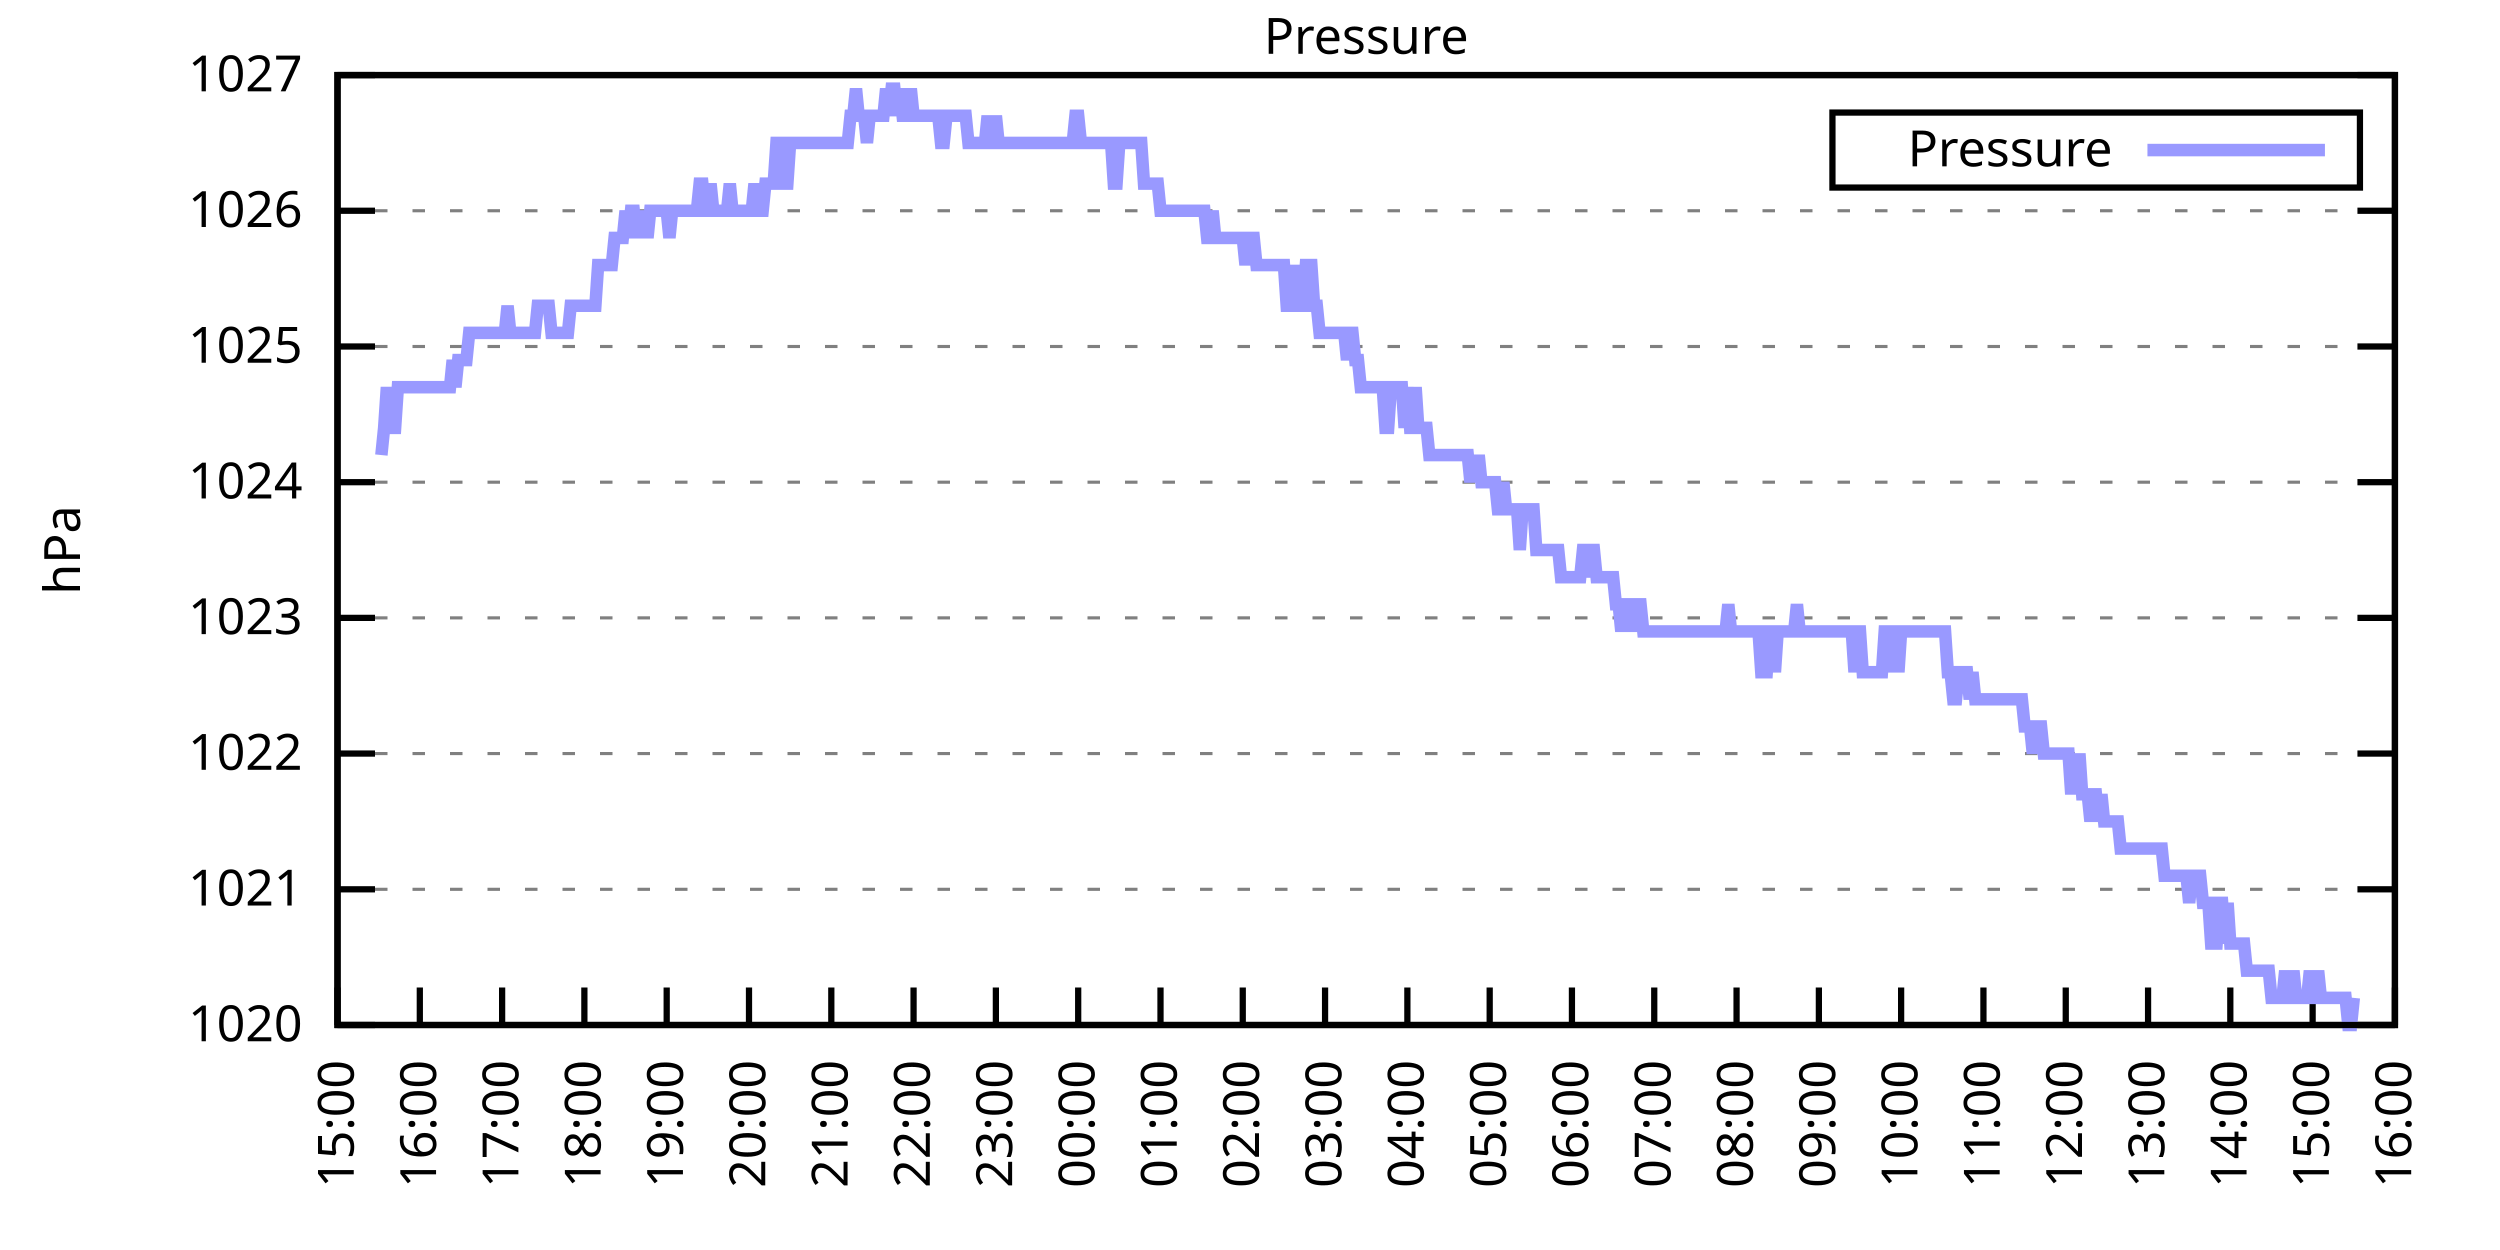
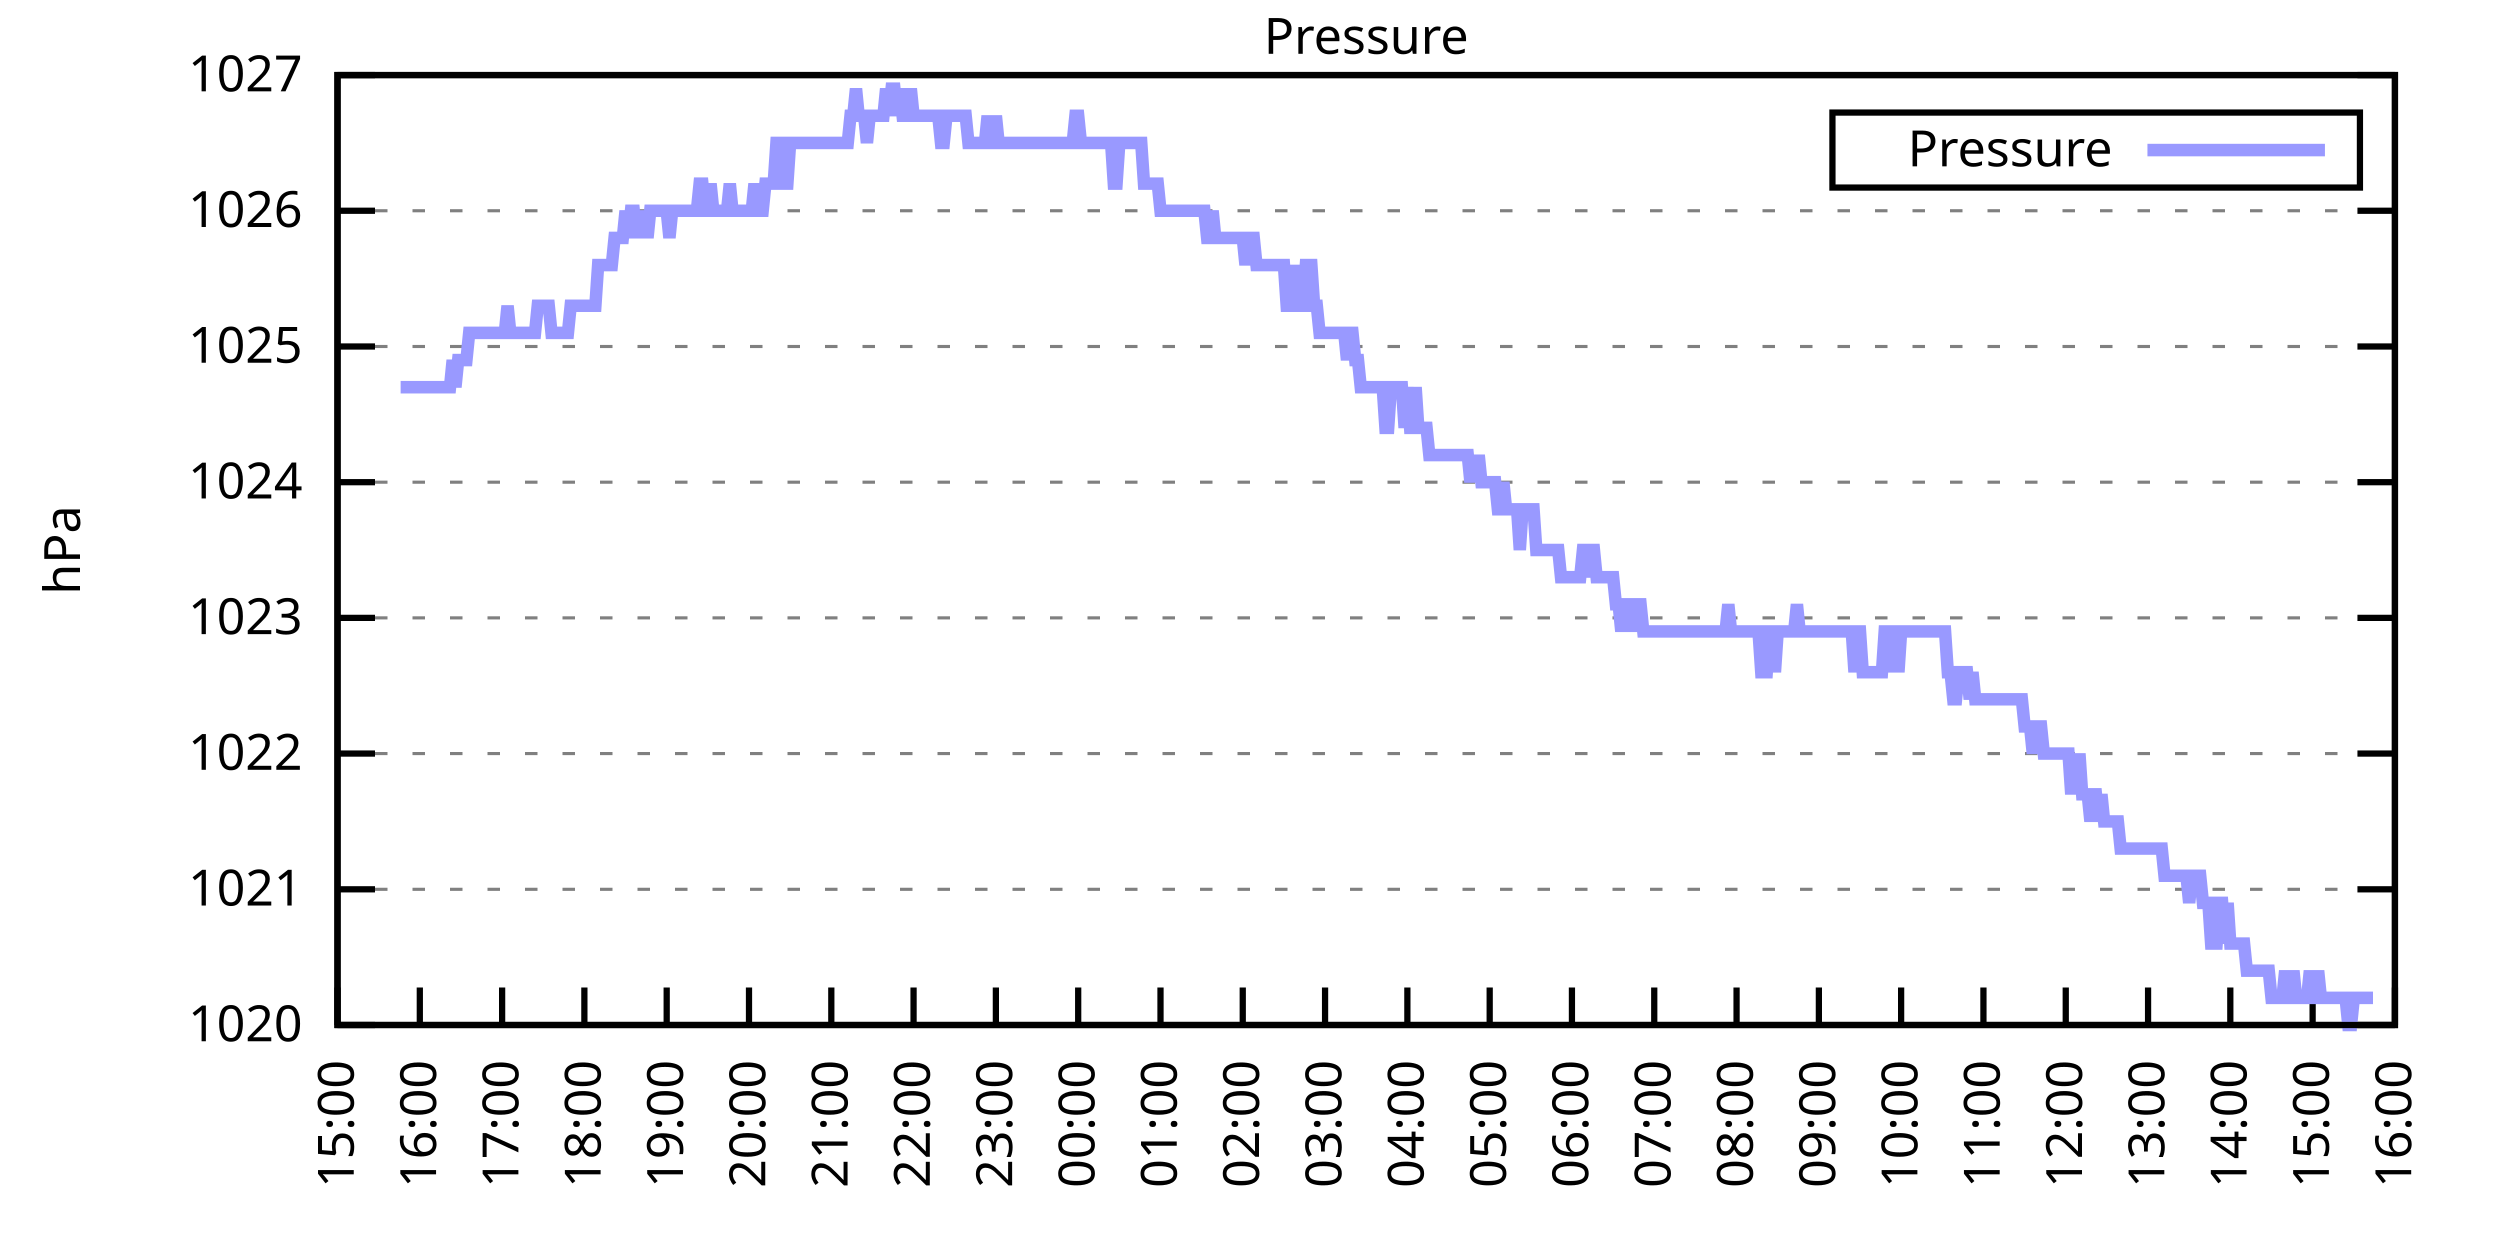
<svg xmlns="http://www.w3.org/2000/svg" xmlns:xlink="http://www.w3.org/1999/xlink" width="400" height="200" viewBox="0 0 400 200">
  <g id="gnuplot_canvas">
    <rect x="0" y="0" width="400" height="200" fill="none" />
    <defs>
      <circle id="gpDot" r="0.5" stroke-width="0.5" stroke="currentColor" />
      <path id="gpPt0" stroke-width="0.333" stroke="currentColor" d="M-1,0 h2 M0,-1 v2" />
      <path id="gpPt1" stroke-width="0.333" stroke="currentColor" d="M-1,-1 L1,1 M1,-1 L-1,1" />
      <path id="gpPt2" stroke-width="0.333" stroke="currentColor" d="M-1,0 L1,0 M0,-1 L0,1 M-1,-1 L1,1 M-1,1 L1,-1" />
      <rect id="gpPt3" stroke-width="0.333" stroke="currentColor" x="-1" y="-1" width="2" height="2" />
      <rect id="gpPt4" stroke-width="0.333" stroke="currentColor" fill="currentColor" x="-1" y="-1" width="2" height="2" />
      <circle id="gpPt5" stroke-width="0.333" stroke="currentColor" cx="0" cy="0" r="1" />
      <use xlink:href="#gpPt5" id="gpPt6" fill="currentColor" stroke="none" />
      <path id="gpPt7" stroke-width="0.333" stroke="currentColor" d="M0,-1.33 L-1.33,0.67 L1.33,0.67 z" />
      <use xlink:href="#gpPt7" id="gpPt8" fill="currentColor" stroke="none" />
      <use xlink:href="#gpPt7" id="gpPt9" stroke="currentColor" transform="rotate(180)" />
      <use xlink:href="#gpPt9" id="gpPt10" fill="currentColor" stroke="none" />
      <use xlink:href="#gpPt3" id="gpPt11" stroke="currentColor" transform="rotate(45)" />
      <use xlink:href="#gpPt11" id="gpPt12" fill="currentColor" stroke="none" />
      <path id="gpPt13" stroke-width="0.333" stroke="currentColor" d="M0,1.330 L1.265,0.411 L0.782,-1.067 L-0.782,-1.076 L-1.265,0.411 z" />
      <use xlink:href="#gpPt13" id="gpPt14" fill="currentColor" stroke="none" />
      <filter id="textbox" filterUnits="objectBoundingBox" x="0" y="0" height="1" width="1">
        <feFlood flood-color="white" flood-opacity="1" result="bgnd" />
        <feComposite in="SourceGraphic" in2="bgnd" operator="atop" />
      </filter>
      <filter id="greybox" filterUnits="objectBoundingBox" x="0" y="0" height="1" width="1">
        <feFlood flood-color="lightgrey" flood-opacity="1" result="grey" />
        <feComposite in="SourceGraphic" in2="grey" operator="atop" />
      </filter>
    </defs>
    <g fill="none" color="white" stroke="currentColor" stroke-width="1.00" stroke-linecap="butt" stroke-linejoin="miter">
</g>
    <g fill="none" color="black" stroke="currentColor" stroke-width="1.00" stroke-linecap="butt" stroke-linejoin="miter">
      <g stroke="none" shape-rendering="crispEdges">
        <polygon fill="rgb(255, 255, 255)" points="54.00,164.00 383.18,164.00 383.18,12.02 54.00,12.02 " />
      </g>
    </g>
    <g fill="none" color="black" stroke="currentColor" stroke-width="1.00" stroke-linecap="butt" stroke-linejoin="miter">
</g>
    <g fill="none" color="black" stroke="black" stroke-width="0.50" stroke-linecap="butt" stroke-linejoin="miter">
</g>
    <g fill="none" color="gray" stroke="currentColor" stroke-width="0.50" stroke-linecap="butt" stroke-linejoin="miter">
      <path stroke="gray" stroke-dasharray="2,4" class="gridline" d="M54.00,164.00 L383.19,164.00  " />
    </g>
    <g fill="none" color="gray" stroke="gray" stroke-width="1.00" stroke-linecap="butt" stroke-linejoin="miter">
</g>
    <g fill="none" color="black" stroke="currentColor" stroke-width="1.00" stroke-linecap="butt" stroke-linejoin="miter">
      <path stroke="black" d="M54.00,164.00 L60.00,164.00 M383.19,164.00 L377.19,164.00  " />
      <g transform="translate(48.40,166.60)" stroke="none" fill="black" font-family="Sans" font-size="8.00" text-anchor="end">
        <text>
          <tspan font-family="Sans"> 1020</tspan>
        </text>
      </g>
    </g>
    <g fill="none" color="black" stroke="currentColor" stroke-width="1.00" stroke-linecap="butt" stroke-linejoin="miter">
</g>
    <g fill="none" color="black" stroke="black" stroke-width="0.50" stroke-linecap="butt" stroke-linejoin="miter">
</g>
    <g fill="none" color="gray" stroke="currentColor" stroke-width="0.50" stroke-linecap="butt" stroke-linejoin="miter">
      <path stroke="gray" stroke-dasharray="2,4" class="gridline" d="M54.00,142.29 L383.19,142.29  " />
    </g>
    <g fill="none" color="gray" stroke="gray" stroke-width="1.00" stroke-linecap="butt" stroke-linejoin="miter">
</g>
    <g fill="none" color="black" stroke="currentColor" stroke-width="1.00" stroke-linecap="butt" stroke-linejoin="miter">
      <path stroke="black" d="M54.00,142.29 L60.00,142.29 M383.19,142.29 L377.19,142.29  " />
      <g transform="translate(48.40,144.89)" stroke="none" fill="black" font-family="Sans" font-size="8.00" text-anchor="end">
        <text>
          <tspan font-family="Sans"> 1021</tspan>
        </text>
      </g>
    </g>
    <g fill="none" color="black" stroke="currentColor" stroke-width="1.00" stroke-linecap="butt" stroke-linejoin="miter">
</g>
    <g fill="none" color="black" stroke="black" stroke-width="0.50" stroke-linecap="butt" stroke-linejoin="miter">
</g>
    <g fill="none" color="gray" stroke="currentColor" stroke-width="0.50" stroke-linecap="butt" stroke-linejoin="miter">
      <path stroke="gray" stroke-dasharray="2,4" class="gridline" d="M54.00,120.57 L383.19,120.57  " />
    </g>
    <g fill="none" color="gray" stroke="gray" stroke-width="1.00" stroke-linecap="butt" stroke-linejoin="miter">
</g>
    <g fill="none" color="black" stroke="currentColor" stroke-width="1.00" stroke-linecap="butt" stroke-linejoin="miter">
      <path stroke="black" d="M54.00,120.57 L60.00,120.57 M383.19,120.57 L377.19,120.57  " />
      <g transform="translate(48.40,123.17)" stroke="none" fill="black" font-family="Sans" font-size="8.00" text-anchor="end">
        <text>
          <tspan font-family="Sans"> 1022</tspan>
        </text>
      </g>
    </g>
    <g fill="none" color="black" stroke="currentColor" stroke-width="1.00" stroke-linecap="butt" stroke-linejoin="miter">
</g>
    <g fill="none" color="black" stroke="black" stroke-width="0.50" stroke-linecap="butt" stroke-linejoin="miter">
</g>
    <g fill="none" color="gray" stroke="currentColor" stroke-width="0.50" stroke-linecap="butt" stroke-linejoin="miter">
      <path stroke="gray" stroke-dasharray="2,4" class="gridline" d="M54.00,98.86 L383.19,98.86  " />
    </g>
    <g fill="none" color="gray" stroke="gray" stroke-width="1.00" stroke-linecap="butt" stroke-linejoin="miter">
</g>
    <g fill="none" color="black" stroke="currentColor" stroke-width="1.00" stroke-linecap="butt" stroke-linejoin="miter">
      <path stroke="black" d="M54.00,98.86 L60.00,98.86 M383.19,98.86 L377.19,98.86  " />
      <g transform="translate(48.40,101.46)" stroke="none" fill="black" font-family="Sans" font-size="8.00" text-anchor="end">
        <text>
          <tspan font-family="Sans"> 1023</tspan>
        </text>
      </g>
    </g>
    <g fill="none" color="black" stroke="currentColor" stroke-width="1.00" stroke-linecap="butt" stroke-linejoin="miter">
</g>
    <g fill="none" color="black" stroke="black" stroke-width="0.50" stroke-linecap="butt" stroke-linejoin="miter">
</g>
    <g fill="none" color="gray" stroke="currentColor" stroke-width="0.50" stroke-linecap="butt" stroke-linejoin="miter">
      <path stroke="gray" stroke-dasharray="2,4" class="gridline" d="M54.00,77.15 L383.19,77.15  " />
    </g>
    <g fill="none" color="gray" stroke="gray" stroke-width="1.00" stroke-linecap="butt" stroke-linejoin="miter">
</g>
    <g fill="none" color="black" stroke="currentColor" stroke-width="1.00" stroke-linecap="butt" stroke-linejoin="miter">
      <path stroke="black" d="M54.00,77.15 L60.00,77.15 M383.19,77.15 L377.19,77.15  " />
      <g transform="translate(48.40,79.75)" stroke="none" fill="black" font-family="Sans" font-size="8.00" text-anchor="end">
        <text>
          <tspan font-family="Sans"> 1024</tspan>
        </text>
      </g>
    </g>
    <g fill="none" color="black" stroke="currentColor" stroke-width="1.00" stroke-linecap="butt" stroke-linejoin="miter">
</g>
    <g fill="none" color="black" stroke="black" stroke-width="0.50" stroke-linecap="butt" stroke-linejoin="miter">
</g>
    <g fill="none" color="gray" stroke="currentColor" stroke-width="0.50" stroke-linecap="butt" stroke-linejoin="miter">
      <path stroke="gray" stroke-dasharray="2,4" class="gridline" d="M54.00,55.44 L383.19,55.44  " />
    </g>
    <g fill="none" color="gray" stroke="gray" stroke-width="1.00" stroke-linecap="butt" stroke-linejoin="miter">
</g>
    <g fill="none" color="black" stroke="currentColor" stroke-width="1.00" stroke-linecap="butt" stroke-linejoin="miter">
      <path stroke="black" d="M54.00,55.44 L60.00,55.44 M383.19,55.44 L377.19,55.44  " />
      <g transform="translate(48.40,58.04)" stroke="none" fill="black" font-family="Sans" font-size="8.00" text-anchor="end">
        <text>
          <tspan font-family="Sans"> 1025</tspan>
        </text>
      </g>
    </g>
    <g fill="none" color="black" stroke="currentColor" stroke-width="1.00" stroke-linecap="butt" stroke-linejoin="miter">
</g>
    <g fill="none" color="black" stroke="black" stroke-width="0.50" stroke-linecap="butt" stroke-linejoin="miter">
</g>
    <g fill="none" color="gray" stroke="currentColor" stroke-width="0.50" stroke-linecap="butt" stroke-linejoin="miter">
      <path stroke="gray" stroke-dasharray="2,4" class="gridline" d="M54.00,33.72 L383.19,33.72  " />
    </g>
    <g fill="none" color="gray" stroke="gray" stroke-width="1.00" stroke-linecap="butt" stroke-linejoin="miter">
</g>
    <g fill="none" color="black" stroke="currentColor" stroke-width="1.00" stroke-linecap="butt" stroke-linejoin="miter">
      <path stroke="black" d="M54.00,33.72 L60.00,33.72 M383.19,33.72 L377.19,33.72  " />
      <g transform="translate(48.40,36.32)" stroke="none" fill="black" font-family="Sans" font-size="8.00" text-anchor="end">
        <text>
          <tspan font-family="Sans"> 1026</tspan>
        </text>
      </g>
    </g>
    <g fill="none" color="black" stroke="currentColor" stroke-width="1.00" stroke-linecap="butt" stroke-linejoin="miter">
</g>
    <g fill="none" color="black" stroke="black" stroke-width="0.50" stroke-linecap="butt" stroke-linejoin="miter">
</g>
    <g fill="none" color="gray" stroke="currentColor" stroke-width="0.50" stroke-linecap="butt" stroke-linejoin="miter">
      <path stroke="gray" stroke-dasharray="2,4" class="gridline" d="M54.00,12.01 L383.19,12.01  " />
    </g>
    <g fill="none" color="gray" stroke="gray" stroke-width="1.00" stroke-linecap="butt" stroke-linejoin="miter">
</g>
    <g fill="none" color="black" stroke="currentColor" stroke-width="1.00" stroke-linecap="butt" stroke-linejoin="miter">
      <path stroke="black" d="M54.00,12.01 L60.00,12.01 M383.19,12.01 L377.19,12.01  " />
      <g transform="translate(48.40,14.61)" stroke="none" fill="black" font-family="Sans" font-size="8.00" text-anchor="end">
        <text>
          <tspan font-family="Sans"> 1027</tspan>
        </text>
      </g>
    </g>
    <g fill="none" color="black" stroke="currentColor" stroke-width="1.00" stroke-linecap="butt" stroke-linejoin="miter">
      <path stroke="black" d="M54.00,164.00 L54.00,158.00  " />
      <g transform="translate(56.60,169.60) rotate(270.00)" stroke="none" fill="black" font-family="Sans" font-size="8.00" text-anchor="end">
        <text>
          <tspan font-family="Sans">15:00</tspan>
        </text>
      </g>
    </g>
    <g fill="none" color="black" stroke="currentColor" stroke-width="1.00" stroke-linecap="butt" stroke-linejoin="miter">
      <path stroke="black" d="M67.17,164.00 L67.17,158.00  " />
      <g transform="translate(69.77,169.60) rotate(270.00)" stroke="none" fill="black" font-family="Sans" font-size="8.00" text-anchor="end">
        <text>
          <tspan font-family="Sans">16:00</tspan>
        </text>
      </g>
    </g>
    <g fill="none" color="black" stroke="currentColor" stroke-width="1.00" stroke-linecap="butt" stroke-linejoin="miter">
      <path stroke="black" d="M80.34,164.00 L80.34,158.00  " />
      <g transform="translate(82.94,169.60) rotate(270.00)" stroke="none" fill="black" font-family="Sans" font-size="8.00" text-anchor="end">
        <text>
          <tspan font-family="Sans">17:00</tspan>
        </text>
      </g>
    </g>
    <g fill="none" color="black" stroke="currentColor" stroke-width="1.00" stroke-linecap="butt" stroke-linejoin="miter">
      <path stroke="black" d="M93.50,164.00 L93.50,158.00  " />
      <g transform="translate(96.10,169.60) rotate(270.00)" stroke="none" fill="black" font-family="Sans" font-size="8.00" text-anchor="end">
        <text>
          <tspan font-family="Sans">18:00</tspan>
        </text>
      </g>
    </g>
    <g fill="none" color="black" stroke="currentColor" stroke-width="1.00" stroke-linecap="butt" stroke-linejoin="miter">
      <path stroke="black" d="M106.67,164.00 L106.67,158.00  " />
      <g transform="translate(109.27,169.60) rotate(270.00)" stroke="none" fill="black" font-family="Sans" font-size="8.00" text-anchor="end">
        <text>
          <tspan font-family="Sans">19:00</tspan>
        </text>
      </g>
    </g>
    <g fill="none" color="black" stroke="currentColor" stroke-width="1.00" stroke-linecap="butt" stroke-linejoin="miter">
      <path stroke="black" d="M119.84,164.00 L119.84,158.00  " />
      <g transform="translate(122.44,169.60) rotate(270.00)" stroke="none" fill="black" font-family="Sans" font-size="8.00" text-anchor="end">
        <text>
          <tspan font-family="Sans">20:00</tspan>
        </text>
      </g>
    </g>
    <g fill="none" color="black" stroke="currentColor" stroke-width="1.00" stroke-linecap="butt" stroke-linejoin="miter">
      <path stroke="black" d="M133.01,164.00 L133.01,158.00  " />
      <g transform="translate(135.61,169.60) rotate(270.00)" stroke="none" fill="black" font-family="Sans" font-size="8.00" text-anchor="end">
        <text>
          <tspan font-family="Sans">21:00</tspan>
        </text>
      </g>
    </g>
    <g fill="none" color="black" stroke="currentColor" stroke-width="1.00" stroke-linecap="butt" stroke-linejoin="miter">
      <path stroke="black" d="M146.17,164.00 L146.17,158.00  " />
      <g transform="translate(148.77,169.60) rotate(270.00)" stroke="none" fill="black" font-family="Sans" font-size="8.00" text-anchor="end">
        <text>
          <tspan font-family="Sans">22:00</tspan>
        </text>
      </g>
    </g>
    <g fill="none" color="black" stroke="currentColor" stroke-width="1.00" stroke-linecap="butt" stroke-linejoin="miter">
      <path stroke="black" d="M159.34,164.00 L159.34,158.00  " />
      <g transform="translate(161.94,169.60) rotate(270.00)" stroke="none" fill="black" font-family="Sans" font-size="8.00" text-anchor="end">
        <text>
          <tspan font-family="Sans">23:00</tspan>
        </text>
      </g>
    </g>
    <g fill="none" color="black" stroke="currentColor" stroke-width="1.00" stroke-linecap="butt" stroke-linejoin="miter">
      <path stroke="black" d="M172.51,164.00 L172.51,158.00  " />
      <g transform="translate(175.11,169.60) rotate(270.00)" stroke="none" fill="black" font-family="Sans" font-size="8.00" text-anchor="end">
        <text>
          <tspan font-family="Sans">00:00</tspan>
        </text>
      </g>
    </g>
    <g fill="none" color="black" stroke="currentColor" stroke-width="1.00" stroke-linecap="butt" stroke-linejoin="miter">
      <path stroke="black" d="M185.68,164.00 L185.68,158.00  " />
      <g transform="translate(188.28,169.60) rotate(270.00)" stroke="none" fill="black" font-family="Sans" font-size="8.00" text-anchor="end">
        <text>
          <tspan font-family="Sans">01:00</tspan>
        </text>
      </g>
    </g>
    <g fill="none" color="black" stroke="currentColor" stroke-width="1.00" stroke-linecap="butt" stroke-linejoin="miter">
      <path stroke="black" d="M198.84,164.00 L198.84,158.00  " />
      <g transform="translate(201.44,169.60) rotate(270.00)" stroke="none" fill="black" font-family="Sans" font-size="8.00" text-anchor="end">
        <text>
          <tspan font-family="Sans">02:00</tspan>
        </text>
      </g>
    </g>
    <g fill="none" color="black" stroke="currentColor" stroke-width="1.00" stroke-linecap="butt" stroke-linejoin="miter">
      <path stroke="black" d="M212.01,164.00 L212.01,158.00  " />
      <g transform="translate(214.61,169.60) rotate(270.00)" stroke="none" fill="black" font-family="Sans" font-size="8.00" text-anchor="end">
        <text>
          <tspan font-family="Sans">03:00</tspan>
        </text>
      </g>
    </g>
    <g fill="none" color="black" stroke="currentColor" stroke-width="1.00" stroke-linecap="butt" stroke-linejoin="miter">
      <path stroke="black" d="M225.18,164.00 L225.18,158.00  " />
      <g transform="translate(227.78,169.60) rotate(270.00)" stroke="none" fill="black" font-family="Sans" font-size="8.00" text-anchor="end">
        <text>
          <tspan font-family="Sans">04:00</tspan>
        </text>
      </g>
    </g>
    <g fill="none" color="black" stroke="currentColor" stroke-width="1.00" stroke-linecap="butt" stroke-linejoin="miter">
      <path stroke="black" d="M238.35,164.00 L238.35,158.00  " />
      <g transform="translate(240.95,169.60) rotate(270.00)" stroke="none" fill="black" font-family="Sans" font-size="8.00" text-anchor="end">
        <text>
          <tspan font-family="Sans">05:00</tspan>
        </text>
      </g>
    </g>
    <g fill="none" color="black" stroke="currentColor" stroke-width="1.00" stroke-linecap="butt" stroke-linejoin="miter">
      <path stroke="black" d="M251.51,164.00 L251.51,158.00  " />
      <g transform="translate(254.11,169.60) rotate(270.00)" stroke="none" fill="black" font-family="Sans" font-size="8.00" text-anchor="end">
        <text>
          <tspan font-family="Sans">06:00</tspan>
        </text>
      </g>
    </g>
    <g fill="none" color="black" stroke="currentColor" stroke-width="1.00" stroke-linecap="butt" stroke-linejoin="miter">
      <path stroke="black" d="M264.68,164.00 L264.68,158.00  " />
      <g transform="translate(267.28,169.60) rotate(270.00)" stroke="none" fill="black" font-family="Sans" font-size="8.00" text-anchor="end">
        <text>
          <tspan font-family="Sans">07:00</tspan>
        </text>
      </g>
    </g>
    <g fill="none" color="black" stroke="currentColor" stroke-width="1.00" stroke-linecap="butt" stroke-linejoin="miter">
      <path stroke="black" d="M277.85,164.00 L277.85,158.00  " />
      <g transform="translate(280.45,169.60) rotate(270.00)" stroke="none" fill="black" font-family="Sans" font-size="8.00" text-anchor="end">
        <text>
          <tspan font-family="Sans">08:00</tspan>
        </text>
      </g>
    </g>
    <g fill="none" color="black" stroke="currentColor" stroke-width="1.00" stroke-linecap="butt" stroke-linejoin="miter">
      <path stroke="black" d="M291.02,164.00 L291.02,158.00  " />
      <g transform="translate(293.62,169.60) rotate(270.00)" stroke="none" fill="black" font-family="Sans" font-size="8.00" text-anchor="end">
        <text>
          <tspan font-family="Sans">09:00</tspan>
        </text>
      </g>
    </g>
    <g fill="none" color="black" stroke="currentColor" stroke-width="1.00" stroke-linecap="butt" stroke-linejoin="miter">
      <path stroke="black" d="M304.18,164.00 L304.18,158.00  " />
      <g transform="translate(306.78,169.60) rotate(270.00)" stroke="none" fill="black" font-family="Sans" font-size="8.00" text-anchor="end">
        <text>
          <tspan font-family="Sans">10:00</tspan>
        </text>
      </g>
    </g>
    <g fill="none" color="black" stroke="currentColor" stroke-width="1.00" stroke-linecap="butt" stroke-linejoin="miter">
      <path stroke="black" d="M317.35,164.00 L317.35,158.00  " />
      <g transform="translate(319.95,169.60) rotate(270.00)" stroke="none" fill="black" font-family="Sans" font-size="8.00" text-anchor="end">
        <text>
          <tspan font-family="Sans">11:00</tspan>
        </text>
      </g>
    </g>
    <g fill="none" color="black" stroke="currentColor" stroke-width="1.00" stroke-linecap="butt" stroke-linejoin="miter">
      <path stroke="black" d="M330.52,164.00 L330.52,158.00  " />
      <g transform="translate(333.12,169.60) rotate(270.00)" stroke="none" fill="black" font-family="Sans" font-size="8.00" text-anchor="end">
        <text>
          <tspan font-family="Sans">12:00</tspan>
        </text>
      </g>
    </g>
    <g fill="none" color="black" stroke="currentColor" stroke-width="1.00" stroke-linecap="butt" stroke-linejoin="miter">
      <path stroke="black" d="M343.69,164.00 L343.69,158.00  " />
      <g transform="translate(346.29,169.60) rotate(270.00)" stroke="none" fill="black" font-family="Sans" font-size="8.00" text-anchor="end">
        <text>
          <tspan font-family="Sans">13:00</tspan>
        </text>
      </g>
    </g>
    <g fill="none" color="black" stroke="currentColor" stroke-width="1.00" stroke-linecap="butt" stroke-linejoin="miter">
      <path stroke="black" d="M356.85,164.00 L356.85,158.00  " />
      <g transform="translate(359.45,169.60) rotate(270.00)" stroke="none" fill="black" font-family="Sans" font-size="8.00" text-anchor="end">
        <text>
          <tspan font-family="Sans">14:00</tspan>
        </text>
      </g>
    </g>
    <g fill="none" color="black" stroke="currentColor" stroke-width="1.00" stroke-linecap="butt" stroke-linejoin="miter">
      <path stroke="black" d="M370.02,164.00 L370.02,158.00  " />
      <g transform="translate(372.62,169.60) rotate(270.00)" stroke="none" fill="black" font-family="Sans" font-size="8.00" text-anchor="end">
        <text>
          <tspan font-family="Sans">15:00</tspan>
        </text>
      </g>
    </g>
    <g fill="none" color="black" stroke="currentColor" stroke-width="1.00" stroke-linecap="butt" stroke-linejoin="miter">
      <path stroke="black" d="M383.19,164.00 L383.19,158.00  " />
      <g transform="translate(385.79,169.60) rotate(270.00)" stroke="none" fill="black" font-family="Sans" font-size="8.00" text-anchor="end">
        <text>
          <tspan font-family="Sans">16:00</tspan>
        </text>
      </g>
    </g>
    <g fill="none" color="black" stroke="currentColor" stroke-width="1.00" stroke-linecap="butt" stroke-linejoin="miter">
</g>
    <g fill="none" color="black" stroke="currentColor" stroke-width="1.00" stroke-linecap="butt" stroke-linejoin="miter">
      <path stroke="black" d="M54.00,12.01 L54.00,164.00 L383.19,164.00 L383.19,12.01 L54.00,12.01 Z  " />
    </g>
    <g fill="none" color="black" stroke="currentColor" stroke-width="1.00" stroke-linecap="butt" stroke-linejoin="miter">
</g>
    <g fill="none" color="black" stroke="currentColor" stroke-width="1.00" stroke-linecap="butt" stroke-linejoin="miter">
      <path stroke="black" d="M293.19,30.01 L293.19,18.01 L377.59,18.01 L377.59,30.01 L293.19,30.01 Z  " />
    </g>
    <g id="Pressure_plot_1">
      <g fill="none" color="white" stroke="black" stroke-width="2.00" stroke-linecap="butt" stroke-linejoin="miter">
</g>
      <g fill="none" color="black" stroke="currentColor" stroke-width="2.00" stroke-linecap="butt" stroke-linejoin="miter">
        <g transform="translate(337.99,26.61)" stroke="none" fill="black" font-family="Sans" font-size="8.00" text-anchor="end">
          <text>
            <tspan font-family="Sans">Pressure</tspan>
          </text>
        </g>
      </g>
      <g fill="none" color="black" stroke="currentColor" stroke-width="2.00" stroke-linecap="butt" stroke-linejoin="miter">
-         <path stroke="rgb(153, 153, 255)" d="M343.59,24.01 L371.99,24.01 M61.02,72.81 L61.46,68.46 L61.90,61.95 L62.34,68.46 L62.78,68.46 L63.22,68.46   L63.66,61.95 L64.10,61.95 L64.53,61.95 L64.97,61.95 L65.41,61.95 L65.85,61.95 L66.29,61.95 L66.73,61.95   L67.17,61.95 L67.61,61.95 L68.05,61.95 L68.48,61.95 L68.92,61.95 L69.36,61.95 L69.80,61.95 L70.24,61.95   L70.68,61.95 L71.12,61.95 L71.56,61.95 L72.00,61.95 L72.43,57.61 L72.87,61.95 L73.31,57.61 L73.75,57.61   L74.19,57.61 L74.63,57.61 L75.07,53.26 L75.51,53.26 L75.95,53.26 L76.38,53.26 L76.82,53.26 L77.26,53.26   L77.70,53.26 L78.14,53.26 L78.58,53.26 L79.02,53.26 L79.46,53.26 L79.90,53.26 L80.34,53.26 L80.77,53.26   L81.21,48.92 L81.65,53.26 L82.09,53.26 L82.53,53.26 L82.97,53.26 L83.41,53.26 L83.85,53.26 L84.29,53.26   L84.72,53.26 L85.16,53.26 L85.60,53.26 L86.04,48.92 L86.48,48.92 L86.92,48.92 L87.36,48.92 L87.80,48.92   L88.24,53.26 L88.67,53.26 L89.11,53.26 L89.55,53.26 L89.99,53.26 L90.43,53.26 L90.87,53.26 L91.31,48.92   L91.75,48.92 L92.19,48.92 L92.62,48.92 L93.06,48.92 L93.50,48.92 L93.94,48.92 L94.38,48.92 L94.82,48.92   L95.26,48.92 L95.70,42.41 L96.14,42.41 L96.58,42.41 L97.01,42.41 L97.45,42.41 L97.89,42.41 L98.33,38.07   L98.77,38.07 L99.21,38.07 L99.65,38.07 L100.09,33.72 L100.53,38.07 L100.96,33.72 L101.40,33.72 L101.84,38.07   L102.28,33.72 L102.72,38.07 L103.16,33.72 L103.60,38.07 L104.04,33.72 L104.48,33.72 L104.91,33.72 L105.35,33.72   L105.79,33.72 L106.23,33.72 L106.67,33.72 L107.11,38.07 L107.55,33.72 L107.99,33.72 L108.43,33.72 L108.87,33.72   L109.30,33.72 L109.74,33.72 L110.18,33.72 L110.62,33.72 L111.06,33.72 L111.50,33.72 L111.94,29.38 L112.38,29.38   L112.82,33.72 L113.25,33.72 L113.69,29.38 L114.13,33.72 L114.57,33.72 L115.01,33.72 L115.45,33.72 L115.89,33.72   L116.33,33.72 L116.77,29.38 L117.20,33.72 L117.64,33.72 L118.08,33.72 L118.52,33.72 L118.96,33.72 L119.40,33.72   L119.84,33.72 L120.28,33.72 L120.72,29.38 L121.15,33.72 L121.59,33.72 L122.03,33.72 L122.47,29.38 L122.91,29.38   L123.35,29.38 L123.79,29.38 L124.23,22.87 L124.67,22.87 L125.11,29.38 L125.54,29.38 L125.98,29.38 L126.42,22.87   L126.86,22.87 L127.30,22.87 L127.74,22.87 L128.18,22.87 L128.62,22.87 L129.06,22.87 L129.49,22.87 L129.93,22.87   L130.37,22.87 L130.81,22.87 L131.25,22.87 L131.69,22.87 L132.13,22.87 L132.57,22.87 L133.01,22.87 L133.44,22.87   L133.88,22.87 L134.32,22.87 L134.76,22.87 L135.20,22.87 L135.64,22.87 L136.08,18.52 L136.52,18.52 L136.96,14.18   L137.39,18.52 L137.83,18.52 L138.27,18.52 L138.71,22.87 L139.15,18.52 L139.59,18.52 L140.03,18.52 L140.47,18.52   L140.91,18.52 L141.35,18.52 L141.78,14.18 L142.22,18.52 L142.66,14.18 L143.10,14.18 L143.54,18.52 L143.98,14.18   L144.42,18.52 L144.86,18.52 L145.30,18.52 L145.73,14.18 L146.17,18.52 L146.61,18.52 L147.05,18.52 L147.49,18.52   L147.93,18.52 L148.37,18.52 L148.81,18.52 L149.25,18.52 L149.68,18.52 L150.12,18.52 L150.56,22.87 L151.00,22.87   L151.44,18.52 L151.88,18.52 L152.32,18.52 L152.76,18.52 L153.20,18.52 L153.63,18.52 L154.07,18.52 L154.51,18.52   L154.95,22.87 L155.39,22.87 L155.83,22.87 L156.27,22.87 L156.71,22.87 L157.15,22.87 L157.59,22.87 L158.02,18.52   L158.46,22.87 L158.90,22.87 L159.34,18.52 L159.78,22.87 L160.22,22.87 L160.66,22.87 L161.10,22.87 L161.54,22.87   L161.97,22.87 L162.41,22.87 L162.85,22.87 L163.29,22.87 L163.73,22.87 L164.17,22.87 L164.61,22.87 L165.05,22.87   L165.49,22.87 L165.92,22.87 L166.36,22.87 L166.80,22.87 L167.24,22.87 L167.68,22.87 L168.12,22.87 L168.56,22.87   L169.00,22.87 L169.44,22.87 L169.87,22.87 L170.31,22.87 L170.75,22.87 L171.19,22.87 L171.63,22.87 L172.07,18.52   L172.51,18.52 L172.95,22.87 L173.39,22.87 L173.83,22.87 L174.26,22.87 L174.70,22.87 L175.14,22.87 L175.58,22.87   L176.02,22.87 L176.46,22.87 L176.90,22.87 L177.34,22.87 L177.78,22.87 L178.21,29.38 L178.65,29.38 L179.09,22.87   L179.53,22.87 L179.97,22.87 L180.41,22.87 L180.85,22.87 L181.29,22.87 L181.73,22.87 L182.16,22.87 L182.60,22.87   L183.04,29.38 L183.48,29.38 L183.92,29.38 L184.36,29.38 L184.80,29.38 L185.24,29.38 L185.68,33.72 L186.11,33.72   L186.55,33.72 L186.99,33.72 L187.43,33.72 L187.87,33.72 L188.31,33.72 L188.75,33.72 L189.19,33.72 L189.63,33.72   L190.07,33.72 L190.50,33.72 L190.94,33.72 L191.38,33.72 L191.82,33.72 L192.26,33.72 L192.70,33.72 L193.14,38.07   L193.58,38.07 L194.02,33.72 L194.45,38.07 L194.89,38.07 L195.33,38.07 L195.77,38.07 L196.21,38.07 L196.65,38.07   L197.09,38.07 L197.53,38.07 L197.97,38.07 L198.40,38.07 L198.84,38.07 L199.28,42.41 L199.72,38.07 L200.16,38.07   L200.60,38.07 L201.04,42.41 L201.48,42.41 L201.92,42.41 L202.35,42.41 L202.79,42.41 L203.23,42.41 L203.67,42.41   L204.11,42.41 L204.55,42.41 L204.99,42.41 L205.43,42.41 L205.87,48.92 L206.31,48.92 L206.74,48.92 L207.18,42.41   L207.62,48.92 L208.06,48.92 L208.50,48.92 L208.94,42.41 L209.38,42.41 L209.82,42.41 L210.26,48.92 L210.69,48.92   L211.13,53.26 L211.57,53.26 L212.01,53.26 L212.45,53.26 L212.89,53.26 L213.33,53.26 L213.77,53.26 L214.21,53.26   L214.64,53.26 L215.08,53.26 L215.52,57.61 L215.96,53.26 L216.40,53.26 L216.84,57.61 L217.28,57.61 L217.72,61.95   L218.16,61.95 L218.60,61.95 L219.03,61.95 L219.47,61.95 L219.91,61.95 L220.35,61.95 L220.79,61.95 L221.23,61.95   L221.67,68.46 L222.11,68.46 L222.55,61.95 L222.98,61.95 L223.42,61.95 L223.86,61.95 L224.30,61.95 L224.74,68.46   L225.18,61.95 L225.62,68.46 L226.06,68.46 L226.50,61.95 L226.93,68.46 L227.37,68.46 L227.81,68.46 L228.25,68.46   L228.69,72.81 L229.13,72.81 L229.57,72.81 L230.01,72.81 L230.45,72.81 L230.88,72.81 L231.32,72.81 L231.76,72.81   L232.20,72.81 L232.64,72.81 L233.08,72.81 L233.52,72.81 L233.96,72.81 L234.40,72.81 L234.84,72.81 L235.27,77.15   L235.71,72.81 L236.15,77.15 L236.59,72.81 L237.03,77.15 L237.47,77.15 L237.91,77.15 L238.35,77.15 L238.79,77.15   L239.22,77.15 L239.66,81.49 L240.10,81.49 L240.54,77.15 L240.98,81.49 L241.42,81.49 L241.86,81.49 L242.30,81.49   L242.74,81.49 L243.17,88.00 L243.61,81.49 L244.05,81.49 L244.49,81.49 L244.93,81.49 L245.37,81.49 L245.81,88.00   L246.25,88.00 L246.69,88.00 L247.12,88.00 L247.56,88.00 L248.00,88.00 L248.44,88.00 L248.88,88.00 L249.32,88.00   L249.76,92.35 L250.20,92.35 L250.64,92.35 L251.08,92.35 L251.51,92.35 L251.95,92.35 L252.39,92.35 L252.83,92.35   L253.27,88.00 L253.71,88.00 L254.15,92.35 L254.59,88.00 L255.03,88.00 L255.46,92.35 L255.90,92.35 L256.34,92.35   L256.78,92.35 L257.22,92.35 L257.66,92.35 L258.10,92.35 L258.54,96.69 L258.98,96.69 L259.41,101.03 L259.85,96.69   L260.29,96.69 L260.73,96.69 L261.17,101.03 L261.61,96.69 L262.05,96.69 L262.49,96.69 L262.93,101.03 L263.36,101.03   L263.80,101.03 L264.24,101.03 L264.68,101.03 L265.12,101.03 L265.56,101.03 L266.00,101.03 L266.44,101.03 L266.88,101.03   L267.32,101.03 L267.75,101.03 L268.19,101.03 L268.63,101.03 L269.07,101.03 L269.51,101.03 L269.95,101.03 L270.39,101.03   L270.83,101.03 L271.27,101.03 L271.70,101.03 L272.14,101.03 L272.58,101.03 L273.02,101.03 L273.46,101.03 L273.90,101.03   L274.34,101.03 L274.78,101.03 L275.22,101.03 L275.65,101.03 L276.09,101.03 L276.53,96.69 L276.97,101.03 L277.41,101.03   L277.85,101.03 L278.29,101.03 L278.73,101.03 L279.17,101.03 L279.60,101.03 L280.04,101.03 L280.48,101.03 L280.92,101.03   L281.36,101.03 L281.80,107.55 L282.24,107.55 L282.68,107.55 L283.12,101.03 L283.56,101.03 L283.99,107.55 L284.43,101.03   L284.87,101.03 L285.31,101.03 L285.75,101.03 L286.19,101.03 L286.63,101.03 L287.07,101.03 L287.51,96.69 L287.94,101.03   L288.38,101.03 L288.82,101.03 L289.26,101.03 L289.70,101.03 L290.14,101.03 L290.58,101.03 L291.02,101.03 L291.46,101.03   L291.89,101.03 L292.33,101.03 L292.77,101.03 L293.21,101.03 L293.65,101.03 L294.09,101.03 L294.53,101.03 L294.97,101.03   L295.41,101.03 L295.84,101.03 L296.28,101.03 L296.72,107.55 L297.16,101.03 L297.60,101.03 L298.04,107.55 L298.48,107.55   L298.92,107.55 L299.36,107.55 L299.80,107.55 L300.23,107.55 L300.67,107.55 L301.11,107.55 L301.55,101.03 L301.99,101.03   L302.43,101.03 L302.87,107.55 L303.31,101.03 L303.75,107.55 L304.18,101.03 L304.62,101.03 L305.06,101.03 L305.50,101.03   L305.94,101.03 L306.38,101.03 L306.82,101.03 L307.26,101.03 L307.70,101.03 L308.13,101.03 L308.57,101.03 L309.01,101.03   L309.45,101.03 L309.89,101.03 L310.33,101.03 L310.77,101.03 L311.21,101.03 L311.65,107.55 L312.08,107.55 L312.52,111.89   L312.96,111.89 L313.40,107.55 L313.84,107.55 L314.28,107.55 L314.72,107.55 L315.16,111.89 L315.60,107.55 L316.04,111.89   L316.47,111.89 L316.91,111.89 L317.35,111.89 L317.79,111.89 L318.23,111.89 L318.67,111.89 L319.11,111.89 L319.55,111.89   L319.99,111.89 L320.42,111.89 L320.86,111.89 L321.30,111.89 L321.74,111.89 L322.18,111.89 L322.62,111.89 L323.06,111.89   L323.50,111.89 L323.94,116.23 L324.37,116.23 L324.81,116.23 L325.25,120.57 L325.69,116.23 L326.13,116.23 L326.57,116.23   L327.01,120.57 L327.45,120.57 L327.89,120.57 L328.33,120.57 L328.76,120.57 L329.20,120.57 L329.64,120.57 L330.08,120.57   L330.52,120.57 L330.96,120.57 L331.40,127.09 L331.84,120.57 L332.28,127.09 L332.71,120.57 L333.15,127.09 L333.59,127.09   L334.03,127.09 L334.47,131.43 L334.91,127.09 L335.35,127.09 L335.79,131.43 L336.23,127.09 L336.66,131.43 L337.10,131.43   L337.54,131.43 L337.98,131.43 L338.42,131.43 L338.86,131.43 L339.30,135.77 L339.74,135.77 L340.18,135.77 L340.61,135.77   L341.05,135.77 L341.49,135.77 L341.93,135.77 L342.37,135.77 L342.81,135.77 L343.25,135.77 L343.69,135.77 L344.13,135.77   L344.57,135.77 L345.00,135.77 L345.44,135.77 L345.88,135.77 L346.32,140.12 L346.76,140.12 L347.20,140.12 L347.64,140.12   L348.08,140.12 L348.52,140.12 L348.95,140.12 L349.39,140.12 L349.83,140.12 L350.27,144.46 L350.71,140.12 L351.15,140.12   L351.59,140.12 L352.03,140.12 L352.47,144.46 L352.90,144.46 L353.34,144.46 L353.78,150.97 L354.22,150.97 L354.66,150.97   L355.10,144.46 L355.54,144.46 L355.98,150.97 L356.42,144.46 L356.85,150.97 L357.29,150.97 L357.73,150.97 L358.17,150.97   L358.61,150.97 L359.05,150.97 L359.49,155.31 L359.93,155.31 L360.37,155.31 L360.81,155.31 L361.24,155.31 L361.68,155.31   L362.12,155.31 L362.56,155.31 L363.00,155.31 L363.44,159.66 L363.88,159.66 L364.32,159.66 L364.76,159.66 L365.19,159.66   L365.63,155.31 L366.07,159.66 L366.51,159.66 L366.95,155.31 L367.39,159.66 L367.83,159.66 L368.27,159.66 L368.71,159.66   L369.14,159.66 L369.58,155.31 L370.02,159.66 L370.46,159.66 L370.90,155.31 L371.34,159.66 L371.78,159.66 L372.22,159.66   L372.66,159.66 L373.09,159.66 L373.53,159.66 L373.97,159.66 L374.41,159.66 L374.85,159.66 L375.29,159.66 L375.73,164.00   L376.17,164.00 L376.61,159.66  " />
+         <path stroke="rgb(153, 153, 255)" d="M343.59,24.01 L371.99,24.01 M64.10,61.95 L64.53,61.95 L64.97,61.95 L65.41,61.95 L65.85,61.95 L66.29,61.95   L66.73,61.95 L67.17,61.95 L67.61,61.95 L68.05,61.95 L68.48,61.95 L68.92,61.95 L69.36,61.95 L69.80,61.95   L70.24,61.95 L70.68,61.95 L71.12,61.95 L71.56,61.95 L72.00,61.95 L72.43,57.61 L72.87,61.95 L73.31,57.61   L73.75,57.61 L74.19,57.61 L74.63,57.61 L75.07,53.26 L75.51,53.26 L75.95,53.26 L76.38,53.26 L76.82,53.26   L77.26,53.26 L77.70,53.26 L78.14,53.26 L78.58,53.26 L79.02,53.26 L79.46,53.26 L79.90,53.26 L80.34,53.26   L80.77,53.26 L81.21,48.92 L81.65,53.26 L82.09,53.26 L82.53,53.26 L82.97,53.26 L83.41,53.26 L83.85,53.26   L84.29,53.26 L84.72,53.26 L85.16,53.26 L85.60,53.26 L86.04,48.92 L86.48,48.92 L86.92,48.92 L87.36,48.92   L87.80,48.92 L88.24,53.26 L88.67,53.26 L89.11,53.26 L89.55,53.26 L89.99,53.26 L90.43,53.26 L90.87,53.26   L91.31,48.92 L91.75,48.92 L92.19,48.92 L92.62,48.92 L93.06,48.92 L93.50,48.92 L93.94,48.92 L94.38,48.92   L94.82,48.92 L95.26,48.92 L95.70,42.41 L96.14,42.41 L96.58,42.41 L97.01,42.41 L97.45,42.41 L97.89,42.41   L98.33,38.07 L98.77,38.07 L99.21,38.07 L99.65,38.07 L100.09,33.72 L100.53,38.07 L100.96,33.72 L101.40,33.72   L101.84,38.07 L102.28,33.72 L102.72,38.07 L103.16,33.72 L103.60,38.07 L104.04,33.72 L104.48,33.72 L104.91,33.72   L105.35,33.72 L105.79,33.72 L106.23,33.72 L106.67,33.72 L107.11,38.07 L107.55,33.72 L107.99,33.72 L108.43,33.72   L108.87,33.72 L109.30,33.72 L109.74,33.72 L110.18,33.72 L110.62,33.72 L111.06,33.72 L111.50,33.72 L111.94,29.38   L112.38,29.38 L112.82,33.72 L113.25,33.72 L113.69,29.38 L114.13,33.72 L114.57,33.72 L115.01,33.72 L115.45,33.72   L115.89,33.72 L116.33,33.72 L116.77,29.38 L117.20,33.72 L117.64,33.72 L118.08,33.72 L118.52,33.72 L118.96,33.72   L119.40,33.72 L119.84,33.72 L120.28,33.72 L120.72,29.38 L121.15,33.72 L121.59,33.72 L122.03,33.72 L122.47,29.38   L122.91,29.38 L123.35,29.38 L123.79,29.38 L124.23,22.87 L124.67,22.87 L125.11,29.38 L125.54,29.38 L125.98,29.38   L126.42,22.87 L126.86,22.87 L127.30,22.87 L127.74,22.87 L128.18,22.87 L128.62,22.87 L129.06,22.87 L129.49,22.87   L129.93,22.87 L130.37,22.87 L130.81,22.87 L131.25,22.87 L131.69,22.87 L132.13,22.87 L132.57,22.87 L133.01,22.87   L133.44,22.87 L133.88,22.87 L134.32,22.87 L134.76,22.87 L135.20,22.87 L135.64,22.87 L136.08,18.52 L136.52,18.52   L136.96,14.18 L137.39,18.52 L137.83,18.52 L138.27,18.52 L138.71,22.87 L139.15,18.52 L139.59,18.52 L140.03,18.52   L140.47,18.52 L140.91,18.52 L141.35,18.52 L141.78,14.18 L142.22,18.52 L142.66,14.18 L143.10,14.18 L143.54,18.52   L143.98,14.18 L144.42,18.52 L144.86,18.52 L145.30,18.52 L145.73,14.18 L146.17,18.52 L146.61,18.52 L147.05,18.52   L147.49,18.52 L147.93,18.52 L148.37,18.52 L148.81,18.52 L149.25,18.52 L149.68,18.52 L150.12,18.52 L150.56,22.87   L151.00,22.87 L151.44,18.52 L151.88,18.52 L152.32,18.52 L152.76,18.52 L153.20,18.52 L153.63,18.52 L154.07,18.52   L154.51,18.52 L154.95,22.87 L155.39,22.87 L155.83,22.87 L156.27,22.87 L156.71,22.87 L157.15,22.87 L157.59,22.87   L158.02,18.52 L158.46,22.87 L158.90,22.87 L159.34,18.52 L159.78,22.87 L160.22,22.87 L160.66,22.87 L161.10,22.87   L161.54,22.87 L161.97,22.87 L162.41,22.87 L162.85,22.87 L163.29,22.87 L163.73,22.87 L164.17,22.87 L164.61,22.87   L165.05,22.87 L165.49,22.87 L165.92,22.87 L166.36,22.87 L166.80,22.87 L167.24,22.87 L167.68,22.87 L168.12,22.87   L168.56,22.87 L169.00,22.87 L169.44,22.87 L169.87,22.87 L170.31,22.87 L170.75,22.87 L171.19,22.87 L171.63,22.87   L172.07,18.52 L172.51,18.52 L172.95,22.87 L173.39,22.87 L173.83,22.87 L174.26,22.87 L174.70,22.87 L175.14,22.87   L175.58,22.87 L176.02,22.87 L176.46,22.87 L176.90,22.87 L177.34,22.87 L177.78,22.87 L178.21,29.38 L178.65,29.38   L179.09,22.87 L179.53,22.87 L179.97,22.87 L180.41,22.87 L180.85,22.87 L181.29,22.87 L181.73,22.87 L182.16,22.87   L182.60,22.87 L183.04,29.38 L183.48,29.38 L183.92,29.38 L184.36,29.38 L184.80,29.38 L185.24,29.38 L185.68,33.72   L186.11,33.72 L186.55,33.72 L186.99,33.72 L187.43,33.72 L187.87,33.72 L188.31,33.72 L188.75,33.72 L189.19,33.72   L189.63,33.72 L190.07,33.72 L190.50,33.72 L190.94,33.72 L191.38,33.72 L191.82,33.72 L192.26,33.72 L192.70,33.72   L193.14,38.07 L193.58,38.07 L194.02,33.72 L194.45,38.07 L194.89,38.07 L195.33,38.07 L195.77,38.07 L196.21,38.07   L196.65,38.07 L197.09,38.07 L197.53,38.07 L197.97,38.07 L198.40,38.07 L198.84,38.07 L199.28,42.41 L199.72,38.07   L200.16,38.07 L200.60,38.07 L201.04,42.41 L201.48,42.41 L201.92,42.41 L202.35,42.41 L202.79,42.41 L203.23,42.41   L203.67,42.41 L204.11,42.41 L204.55,42.41 L204.99,42.41 L205.43,42.41 L205.87,48.92 L206.31,48.92 L206.74,48.92   L207.18,42.41 L207.62,48.92 L208.06,48.92 L208.50,48.92 L208.94,42.41 L209.38,42.41 L209.82,42.41 L210.26,48.92   L210.69,48.92 L211.13,53.26 L211.57,53.26 L212.01,53.26 L212.45,53.26 L212.89,53.26 L213.33,53.26 L213.77,53.26   L214.21,53.26 L214.64,53.26 L215.08,53.26 L215.52,57.61 L215.96,53.26 L216.40,53.26 L216.84,57.61 L217.28,57.61   L217.72,61.95 L218.16,61.95 L218.60,61.95 L219.03,61.95 L219.47,61.95 L219.91,61.95 L220.35,61.95 L220.79,61.95   L221.23,61.95 L221.67,68.46 L222.11,68.46 L222.55,61.95 L222.98,61.95 L223.42,61.95 L223.86,61.95 L224.30,61.95   L224.74,68.46 L225.18,61.95 L225.62,68.46 L226.06,68.46 L226.50,61.95 L226.93,68.46 L227.37,68.46 L227.81,68.46   L228.25,68.46 L228.69,72.81 L229.13,72.81 L229.57,72.81 L230.01,72.81 L230.45,72.81 L230.88,72.81 L231.32,72.81   L231.76,72.81 L232.20,72.81 L232.64,72.81 L233.08,72.81 L233.52,72.81 L233.96,72.81 L234.40,72.81 L234.84,72.81   L235.27,77.15 L235.71,72.81 L236.15,77.15 L236.59,72.81 L237.03,77.15 L237.47,77.15 L237.91,77.15 L238.35,77.15   L238.79,77.15 L239.22,77.15 L239.66,81.49 L240.10,81.49 L240.54,77.15 L240.98,81.49 L241.42,81.49 L241.86,81.49   L242.30,81.49 L242.74,81.49 L243.17,88.00 L243.61,81.49 L244.05,81.49 L244.49,81.49 L244.93,81.49 L245.37,81.49   L245.81,88.00 L246.25,88.00 L246.69,88.00 L247.12,88.00 L247.56,88.00 L248.00,88.00 L248.44,88.00 L248.88,88.00   L249.32,88.00 L249.76,92.35 L250.20,92.35 L250.64,92.35 L251.08,92.35 L251.51,92.35 L251.95,92.35 L252.39,92.35   L252.83,92.35 L253.27,88.00 L253.71,88.00 L254.15,92.35 L254.59,88.00 L255.03,88.00 L255.46,92.35 L255.90,92.35   L256.34,92.35 L256.78,92.35 L257.22,92.35 L257.66,92.35 L258.10,92.35 L258.54,96.69 L258.98,96.69 L259.41,101.03   L259.85,96.69 L260.29,96.69 L260.73,96.69 L261.17,101.03 L261.61,96.69 L262.05,96.69 L262.49,96.69 L262.93,101.03   L263.36,101.03 L263.80,101.03 L264.24,101.03 L264.68,101.03 L265.12,101.03 L265.56,101.03 L266.00,101.03 L266.44,101.03   L266.88,101.03 L267.32,101.03 L267.75,101.03 L268.19,101.03 L268.63,101.03 L269.07,101.03 L269.51,101.03 L269.95,101.03   L270.39,101.03 L270.83,101.03 L271.27,101.03 L271.70,101.03 L272.14,101.03 L272.58,101.03 L273.02,101.03 L273.46,101.03   L273.90,101.03 L274.34,101.03 L274.78,101.03 L275.22,101.03 L275.65,101.03 L276.09,101.03 L276.53,96.69 L276.97,101.03   L277.41,101.03 L277.85,101.03 L278.29,101.03 L278.73,101.03 L279.17,101.03 L279.60,101.03 L280.04,101.03 L280.48,101.03   L280.92,101.03 L281.36,101.03 L281.80,107.55 L282.24,107.55 L282.68,107.55 L283.12,101.03 L283.56,101.03 L283.99,107.55   L284.43,101.03 L284.87,101.03 L285.31,101.03 L285.75,101.03 L286.19,101.03 L286.63,101.03 L287.07,101.03 L287.51,96.69   L287.94,101.03 L288.38,101.03 L288.82,101.03 L289.26,101.03 L289.70,101.03 L290.14,101.03 L290.58,101.03 L291.02,101.03   L291.46,101.03 L291.89,101.03 L292.33,101.03 L292.77,101.03 L293.21,101.03 L293.65,101.03 L294.09,101.03 L294.53,101.03   L294.97,101.03 L295.41,101.03 L295.84,101.03 L296.28,101.03 L296.72,107.55 L297.16,101.03 L297.60,101.03 L298.04,107.55   L298.48,107.55 L298.92,107.55 L299.36,107.55 L299.80,107.55 L300.23,107.55 L300.67,107.55 L301.11,107.55 L301.55,101.03   L301.99,101.03 L302.43,101.03 L302.87,107.55 L303.31,101.03 L303.75,107.55 L304.18,101.03 L304.62,101.03 L305.06,101.03   L305.50,101.03 L305.94,101.03 L306.38,101.03 L306.82,101.03 L307.26,101.03 L307.70,101.03 L308.13,101.03 L308.57,101.03   L309.01,101.03 L309.45,101.03 L309.89,101.03 L310.33,101.03 L310.77,101.03 L311.21,101.03 L311.65,107.55 L312.08,107.55   L312.52,111.89 L312.96,111.89 L313.40,107.55 L313.84,107.55 L314.28,107.55 L314.72,107.55 L315.16,111.89 L315.60,107.55   L316.04,111.89 L316.47,111.89 L316.91,111.89 L317.35,111.89 L317.79,111.89 L318.23,111.89 L318.67,111.89 L319.11,111.89   L319.55,111.89 L319.99,111.89 L320.42,111.89 L320.86,111.89 L321.30,111.89 L321.74,111.89 L322.18,111.89 L322.62,111.89   L323.06,111.89 L323.50,111.89 L323.94,116.23 L324.37,116.23 L324.81,116.23 L325.25,120.57 L325.69,116.23 L326.13,116.23   L326.57,116.23 L327.01,120.57 L327.45,120.57 L327.89,120.57 L328.33,120.57 L328.76,120.57 L329.20,120.57 L329.64,120.57   L330.08,120.57 L330.52,120.57 L330.96,120.57 L331.40,127.09 L331.84,120.57 L332.28,127.09 L332.71,120.57 L333.15,127.09   L333.59,127.09 L334.03,127.09 L334.47,131.43 L334.91,127.09 L335.35,127.09 L335.79,131.43 L336.23,127.09 L336.66,131.43   L337.10,131.43 L337.54,131.43 L337.98,131.43 L338.42,131.43 L338.86,131.43 L339.30,135.77 L339.74,135.77 L340.18,135.77   L340.61,135.77 L341.05,135.77 L341.49,135.77 L341.93,135.77 L342.37,135.77 L342.81,135.77 L343.25,135.77 L343.69,135.77   L344.13,135.77 L344.57,135.77 L345.00,135.77 L345.44,135.77 L345.88,135.77 L346.32,140.12 L346.76,140.12 L347.20,140.12   L347.64,140.12 L348.08,140.12 L348.52,140.12 L348.95,140.12 L349.39,140.12 L349.83,140.12 L350.27,144.46 L350.71,140.12   L351.15,140.12 L351.59,140.12 L352.03,140.12 L352.47,144.46 L352.90,144.46 L353.34,144.46 L353.78,150.97 L354.22,150.97   L354.66,150.97 L355.10,144.46 L355.54,144.46 L355.98,150.97 L356.42,144.46 L356.85,150.97 L357.29,150.97 L357.73,150.97   L358.17,150.97 L358.61,150.97 L359.05,150.97 L359.49,155.31 L359.93,155.31 L360.37,155.31 L360.81,155.31 L361.24,155.31   L361.68,155.31 L362.12,155.31 L362.56,155.31 L363.00,155.31 L363.44,159.66 L363.88,159.66 L364.32,159.66 L364.76,159.66   L365.19,159.66 L365.63,155.31 L366.07,159.66 L366.51,159.66 L366.95,155.31 L367.39,159.66 L367.83,159.66 L368.27,159.66   L368.71,159.66 L369.14,159.66 L369.58,155.31 L370.02,159.66 L370.46,159.66 L370.90,155.31 L371.34,159.66 L371.78,159.66   L372.22,159.66 L372.66,159.66 L373.09,159.66 L373.53,159.66 L373.97,159.66 L374.41,159.66 L374.85,159.66 L375.29,159.66   L375.73,164.00 L376.17,164.00 L376.61,159.66 L377.05,159.66 L377.48,159.66 L377.92,159.66 L378.36,159.66 L378.80,159.66   L379.24,159.66 L379.68,159.66  " />
      </g>
    </g>
    <g fill="none" color="black" stroke="currentColor" stroke-width="2.00" stroke-linecap="butt" stroke-linejoin="miter">
</g>
    <g fill="none" color="black" stroke="black" stroke-width="1.00" stroke-linecap="butt" stroke-linejoin="miter">
</g>
    <g fill="none" color="black" stroke="currentColor" stroke-width="1.00" stroke-linecap="butt" stroke-linejoin="miter">
      <path stroke="black" d="M54.00,12.01 L54.00,164.00 L383.19,164.00 L383.19,12.01 L54.00,12.01 Z  " />
      <g transform="translate(12.80,88.01) rotate(270.00)" stroke="none" fill="black" font-family="Sans" font-size="8.00" text-anchor="middle">
        <text>
          <tspan font-family="Sans">hPa</tspan>
        </text>
      </g>
    </g>
    <g fill="none" color="black" stroke="currentColor" stroke-width="1.00" stroke-linecap="butt" stroke-linejoin="miter">
</g>
    <g fill="none" color="black" stroke="currentColor" stroke-width="1.00" stroke-linecap="butt" stroke-linejoin="miter">
      <g transform="translate(218.59,8.61)" stroke="none" fill="black" font-family="Sans" font-size="8.00" text-anchor="middle">
        <text>
          <tspan font-family="Sans">Pressure</tspan>
        </text>
      </g>
    </g>
    <g fill="none" color="black" stroke="currentColor" stroke-width="1.00" stroke-linecap="butt" stroke-linejoin="miter">
</g>
  </g>
</svg>
